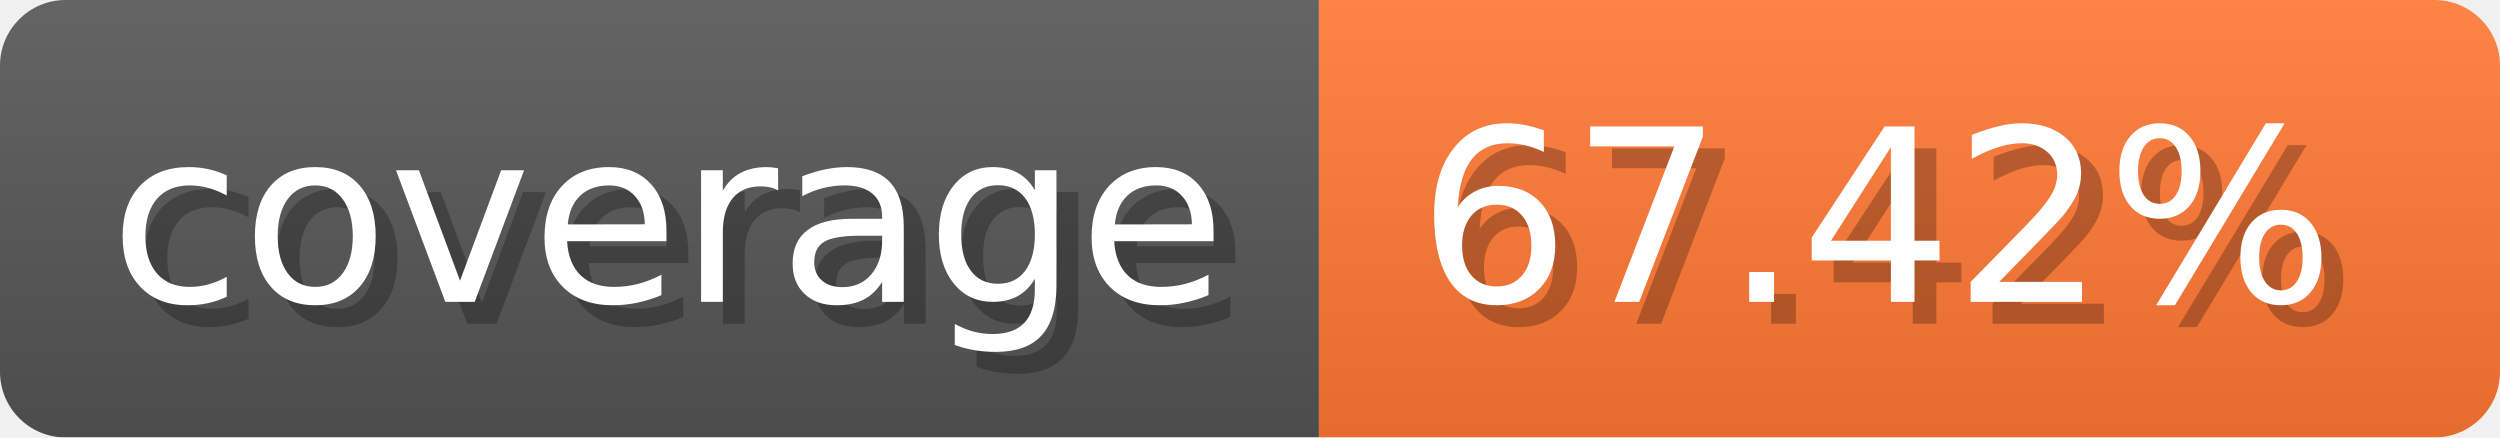
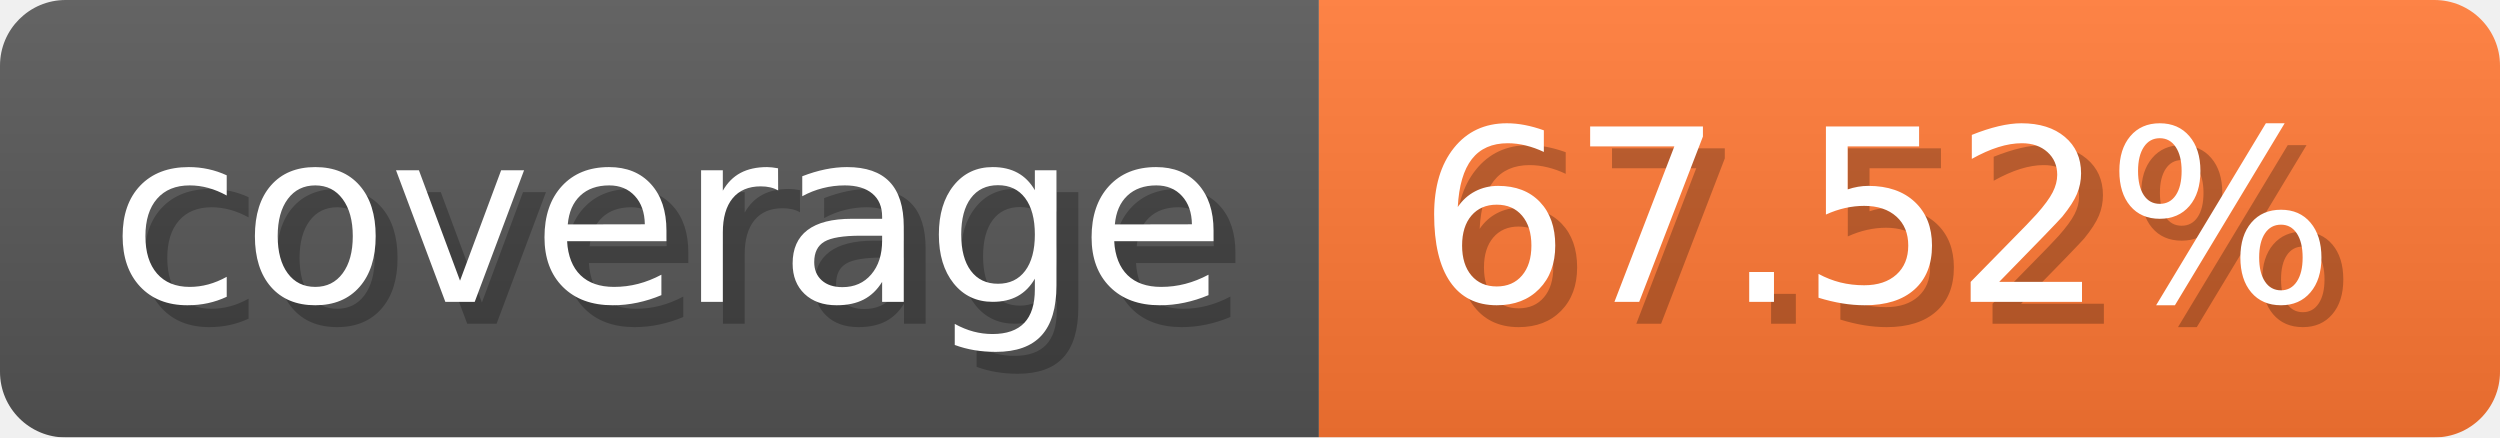
- <svg xmlns="http://www.w3.org/2000/svg" width="114.3" height="20" viewBox="0 0 1143 200" role="img" aria-label="coverage: 67.42%">
-   <linearGradient id="WBmup" x2="0" y2="100%">
+ <svg xmlns="http://www.w3.org/2000/svg" width="114.3" height="20" viewBox="0 0 1143 200" role="img" aria-label="coverage: 67.52%">
+   <linearGradient id="EzQcf" x2="0" y2="100%">
    <stop offset="0" stop-opacity=".1" stop-color="#EEE" />
    <stop offset="1" stop-opacity=".1" />
  </linearGradient>
-   <mask id="snYKQ">
+   <mask id="kcfZq">
    <rect width="1143" height="200" rx="30" fill="#FFF" />
  </mask>
-   <g mask="url(#snYKQ)">
+   <g mask="url(#kcfZq)">
    <rect width="603" height="200" fill="#555" />
    <rect width="540" height="200" fill="#F73" x="603" />
-     <rect width="1143" height="200" fill="url(#WBmup)" />
+     <rect width="1143" height="200" fill="url(#EzQcf)" />
  </g>
  <g aria-hidden="true" text-anchor="start" font-family="Verdana,DejaVu Sans,sans-serif" font-size="110">
    <text x="60" y="148" textLength="503" fill="#000" opacity="0.25">coverage</text>
    <text x="50" y="138" textLength="503" fill="#fff">coverage</text>
-     <text x="658" y="148" textLength="440" fill="#000" opacity="0.25">67.42%</text>
-     <text x="648" y="138" textLength="440" fill="#fff">67.42%</text>
+     <text x="658" y="148" textLength="440" fill="#000" opacity="0.25">67.52%</text>
+     <text x="648" y="138" textLength="440" fill="#fff">67.52%</text>
  </g>
</svg>
